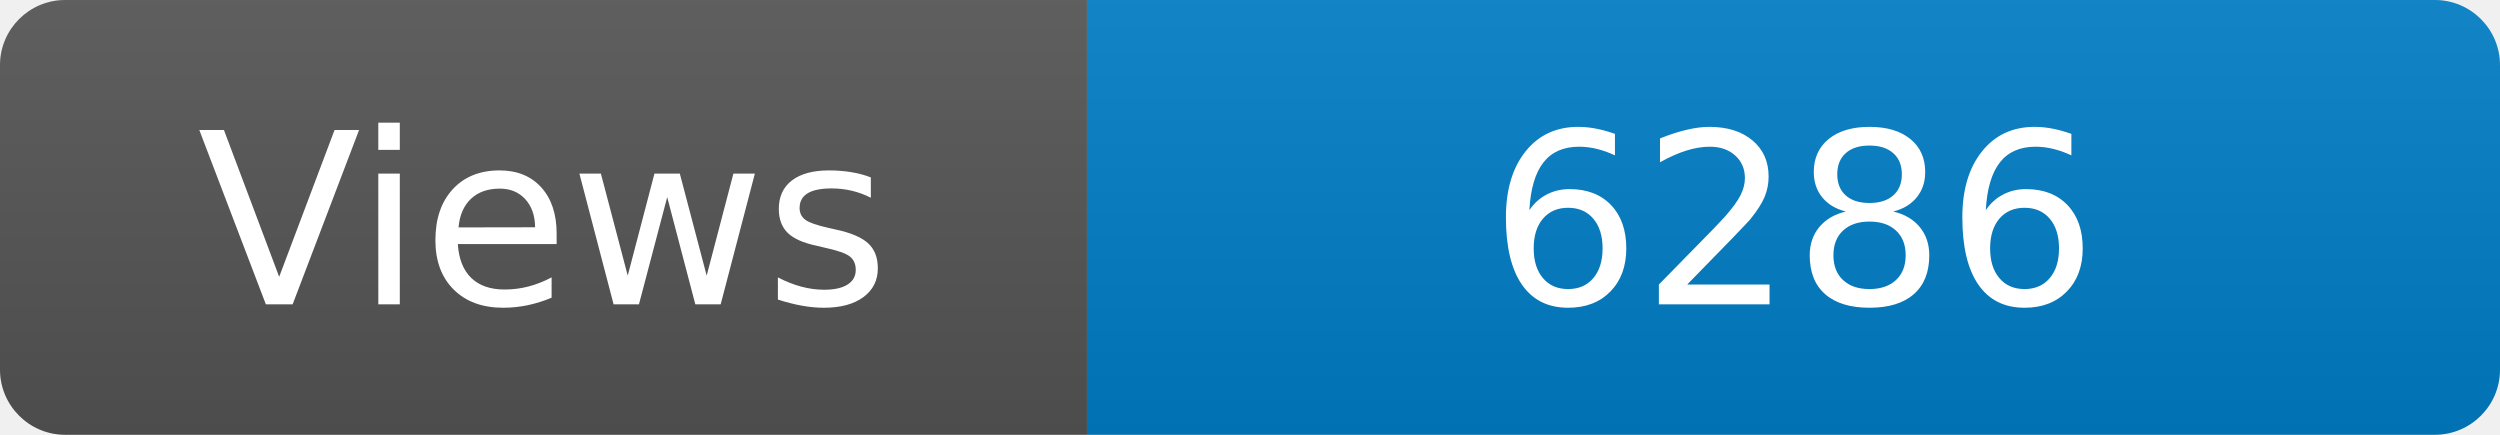
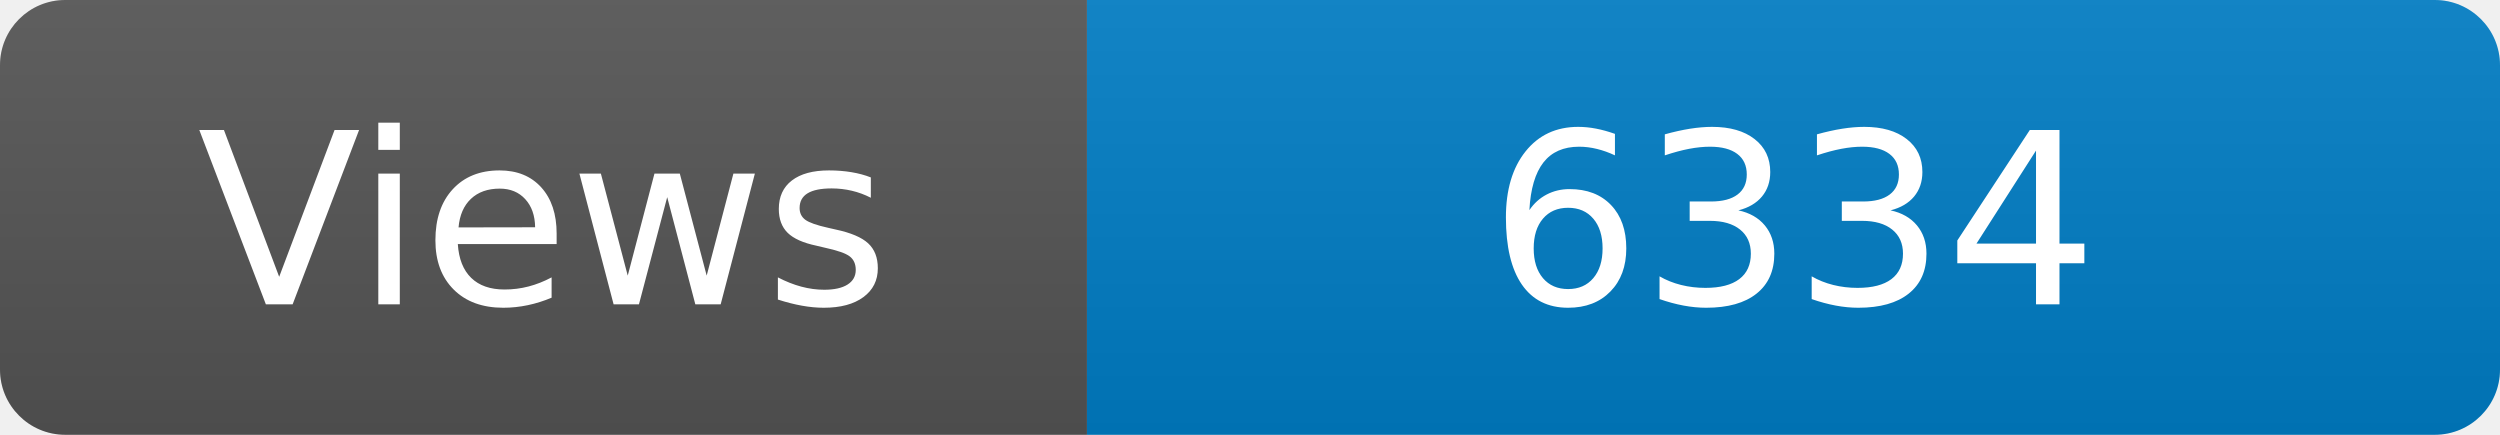
<svg xmlns="http://www.w3.org/2000/svg" width="115" height="20" role="img" aria-label="Maintained?: yes">
  <linearGradient id="s" x2="0" y2="100%">
    <stop offset="0" stop-color="#bbb" stop-opacity=".1" />
    <stop offset="1" stop-opacity=".1" />
  </linearGradient>
  <clipPath id="r">
    <rect width="115" height="20" rx="3" fill="#fff" />
  </clipPath>
  <g clip-path="url(#r)">
    <rect width="50" height="20" fill="#555" />
    <rect x="50" width="160" height="20" fill="#007ec6" />
    <rect width="115" height="20" fill="url(#s)" />
  </g>
  <g fill="#fff" text-anchor="middle" font-family="Verdana,Geneva,DejaVu Sans,sans-serif" font-size="110">
    <text x="250" y="140" transform="scale(.1)" fill="#fff">Views</text>
-     <text x="825" y="140" transform="scale(.1)" fill="#fff">6286</text>
+     <text x="825" y="140" transform="scale(.1)" fill="#fff">6334</text>
  </g>
</svg>
